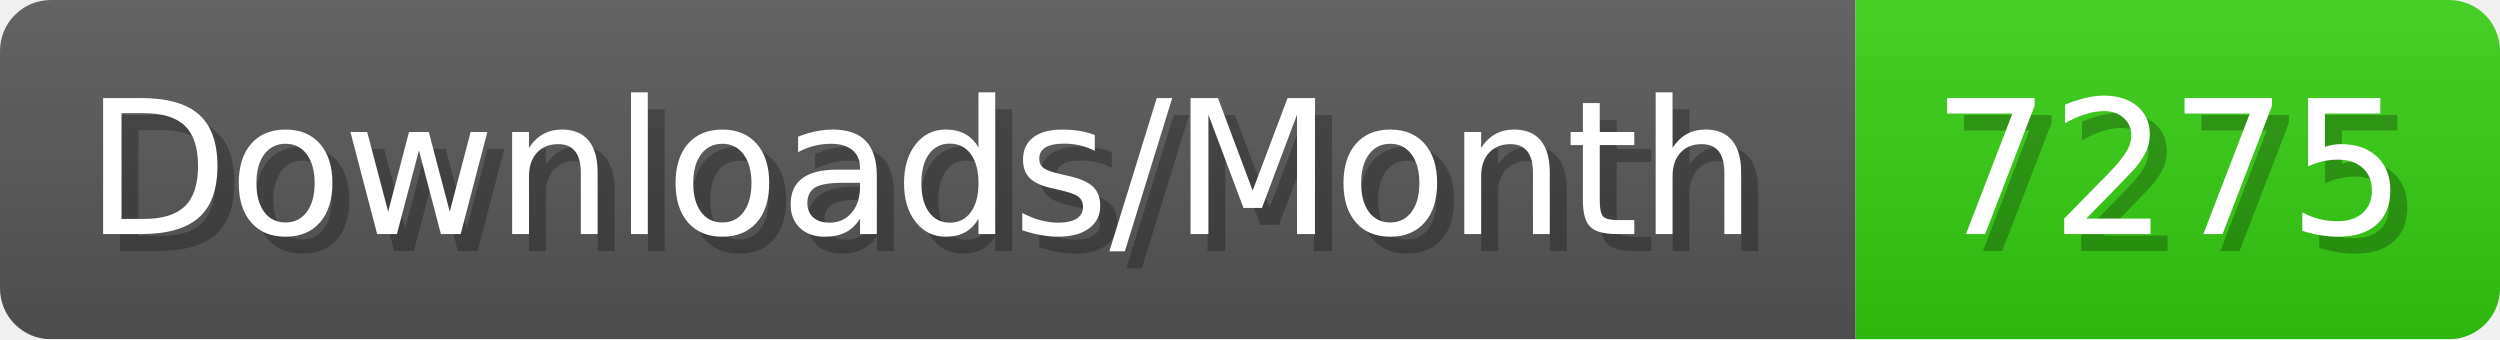
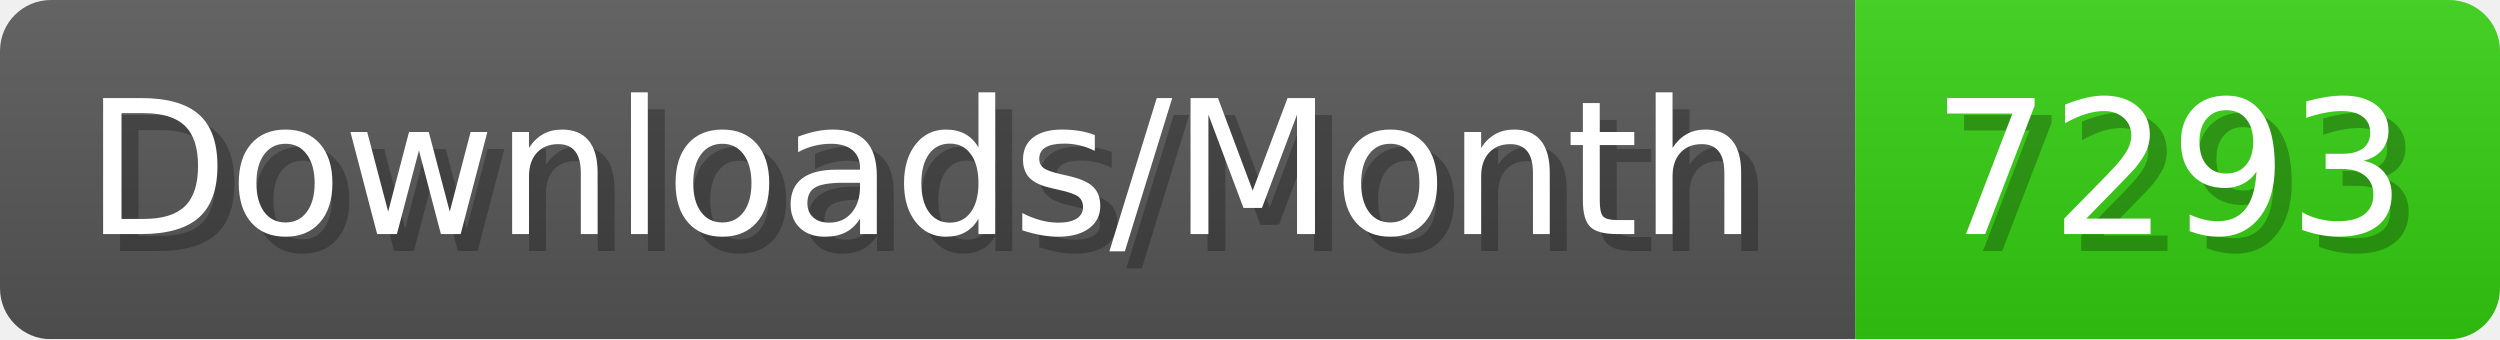
- <svg xmlns="http://www.w3.org/2000/svg" width="147.4" height="20" viewBox="0 0 1474 200" role="img" aria-label="Downloads/Month: 7275">
+ <svg xmlns="http://www.w3.org/2000/svg" width="147.4" height="20" viewBox="0 0 1474 200" role="img" aria-label="Downloads/Month: 7293">
  <linearGradient id="YlXUI" x2="0" y2="100%">
    <stop offset="0" stop-opacity=".1" stop-color="#EEE" />
    <stop offset="1" stop-opacity=".1" />
  </linearGradient>
  <mask id="JHhop">
    <rect width="1474" height="200" rx="30" fill="#FFF" />
  </mask>
  <g mask="url(#JHhop)">
    <rect width="1094" height="200" fill="#555" />
    <rect width="380" height="200" fill="#3C1" x="1094" />
    <rect width="1474" height="200" fill="url(#YlXUI)" />
  </g>
  <g aria-hidden="true" fill="#fff" text-anchor="start" font-family="Verdana,DejaVu Sans,sans-serif" font-size="110">
    <text x="60" y="148" textLength="994" fill="#000" opacity="0.25">Downloads/Month</text>
    <text x="50" y="138" textLength="994">Downloads/Month</text>
-     <text x="1149" y="148" textLength="280" fill="#000" opacity="0.25">7275</text>
-     <text x="1139" y="138" textLength="280">7275</text>
+     <text x="1149" y="148" textLength="280" fill="#000" opacity="0.25">7293</text>
+     <text x="1139" y="138" textLength="280">7293</text>
  </g>
</svg>
